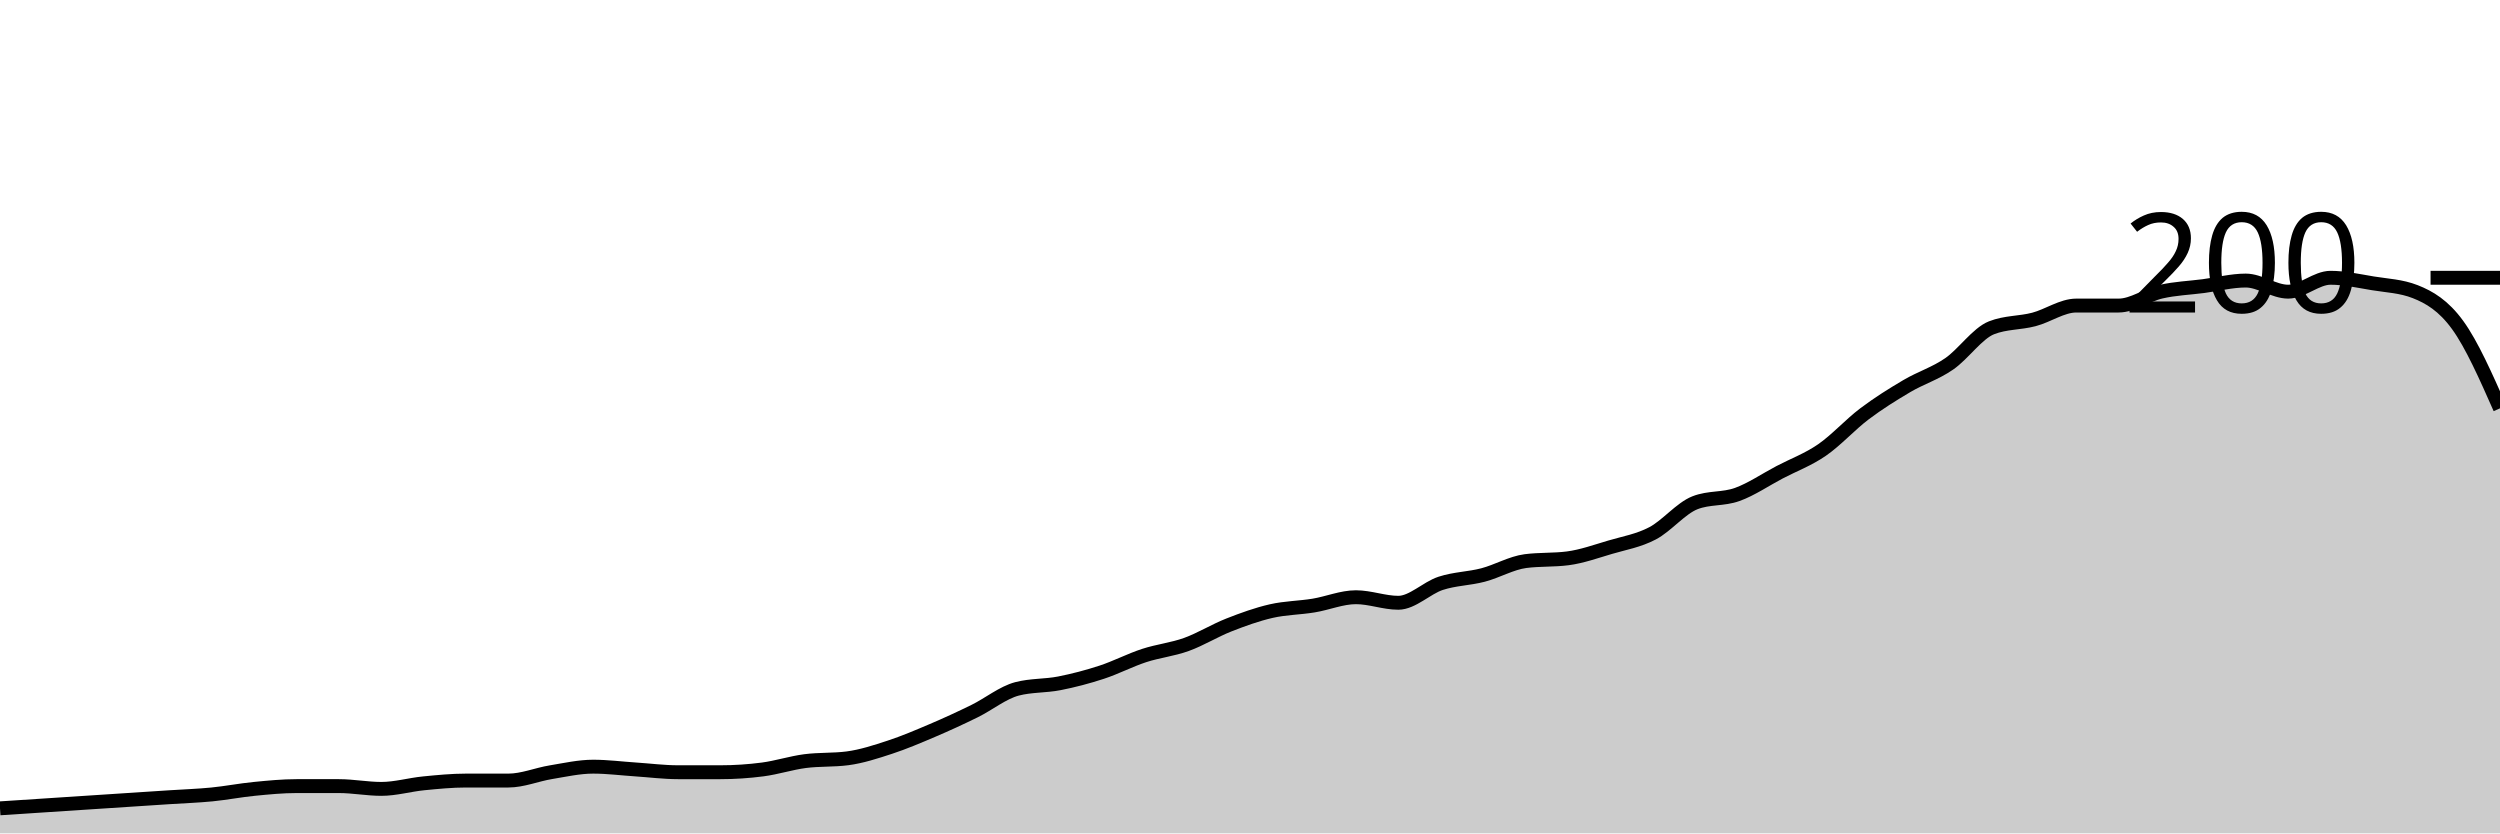
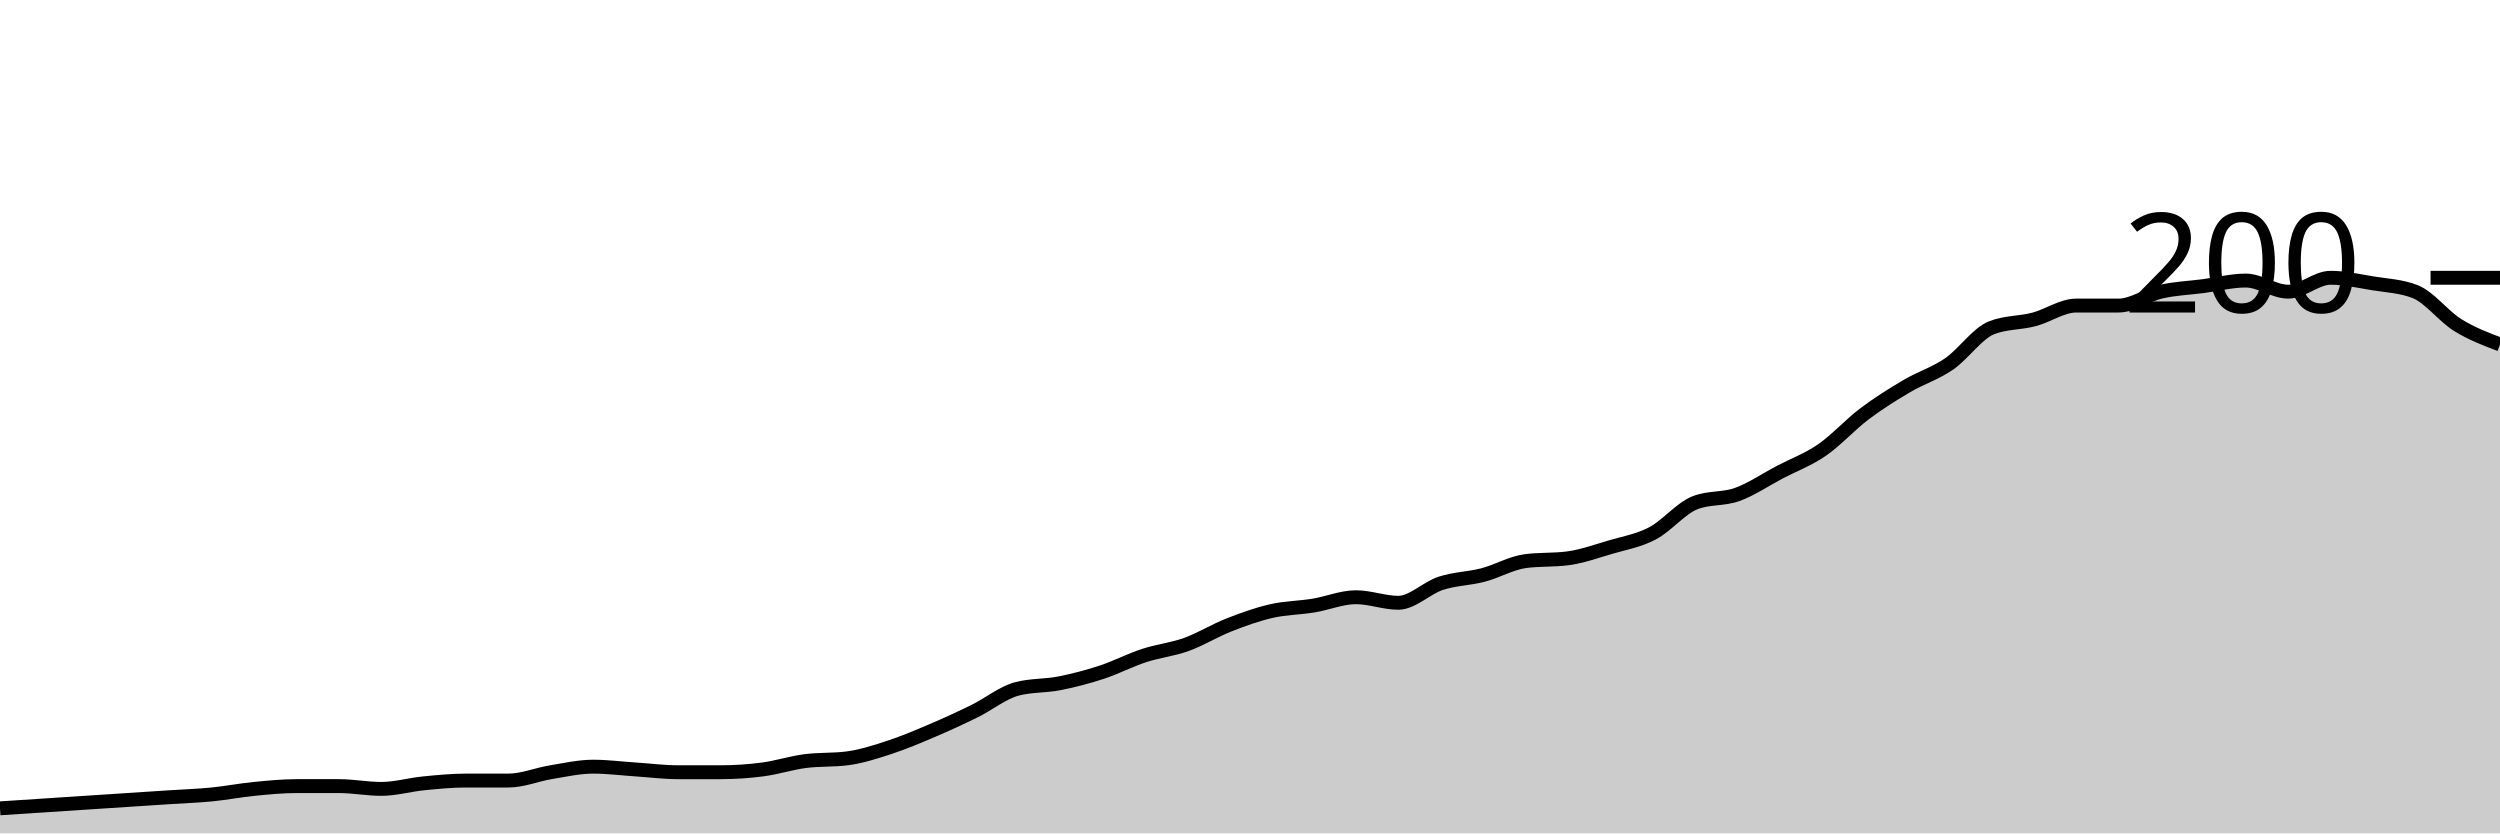
<svg xmlns="http://www.w3.org/2000/svg" viewBox="0 0 180 60">
  <g transform="translate(0,20)">
-     <path class="area" fill="rgba(0, 0, 0, 0.2)" d="M0,38.2C1.017,38.133,2.034,38.067,3.051,38C4.068,37.933,5.085,37.867,6.102,37.8C7.119,37.733,8.136,37.667,9.153,37.6C10.169,37.533,11.186,37.467,12.203,37.4C13.22,37.333,14.237,37.3,15.254,37.2C16.271,37.1,17.288,36.9,18.305,36.8C19.322,36.7,20.339,36.6,21.356,36.6C22.373,36.6,23.39,36.6,24.407,36.6C25.424,36.6,26.441,36.8,27.458,36.8C28.475,36.8,29.492,36.5,30.508,36.4C31.525,36.3,32.542,36.2,33.559,36.2C34.576,36.2,35.593,36.2,36.61,36.2C37.627,36.2,38.644,35.767,39.661,35.6C40.678,35.433,41.695,35.2,42.712,35.2C43.729,35.2,44.746,35.333,45.763,35.4C46.78,35.467,47.797,35.6,48.814,35.6C49.831,35.6,50.847,35.6,51.864,35.6C52.881,35.6,53.898,35.533,54.915,35.4C55.932,35.267,56.949,34.933,57.966,34.8C58.983,34.667,60,34.733,61.017,34.6C62.034,34.467,63.051,34.133,64.068,33.8C65.085,33.467,66.102,33.033,67.119,32.6C68.136,32.167,69.153,31.7,70.169,31.2C71.186,30.7,72.203,29.867,73.22,29.6C74.237,29.333,75.254,29.4,76.271,29.2C77.288,29,78.305,28.733,79.322,28.4C80.339,28.067,81.356,27.533,82.373,27.2C83.39,26.867,84.407,26.767,85.424,26.4C86.441,26.033,87.458,25.4,88.475,25C89.492,24.6,90.508,24.233,91.525,24C92.542,23.767,93.559,23.767,94.576,23.6C95.593,23.433,96.61,23,97.627,23C98.644,23,99.661,23.4,100.678,23.4C101.695,23.4,102.712,22.333,103.729,22C104.746,21.667,105.763,21.667,106.78,21.4C107.797,21.133,108.814,20.533,109.831,20.4C110.847,20.267,111.864,20.333,112.881,20.2C113.898,20.067,114.915,19.7,115.932,19.4C116.949,19.1,117.966,18.933,118.983,18.4C120,17.867,121.017,16.6,122.034,16.2C123.051,15.8,124.068,15.967,125.085,15.6C126.102,15.233,127.119,14.533,128.136,14C129.153,13.467,130.169,13.1,131.186,12.4C132.203,11.7,133.22,10.567,134.237,9.8C135.254,9.033,136.271,8.4,137.288,7.8C138.305,7.2,139.322,6.9,140.339,6.2C141.356,5.5,142.373,4,143.39,3.6C144.407,3.2,145.424,3.267,146.441,3C147.458,2.733,148.475,2,149.492,2C150.508,2,151.525,2,152.542,2C153.559,2,154.576,1.233,155.593,1C156.61,0.767,157.627,0.733,158.644,0.6C159.661,0.467,160.678,0.2,161.695,0.2C162.712,0.2,163.729,1,164.746,1C165.763,1,166.78,0,167.797,0C168.814,0,169.831,0.233,170.847,0.4C171.864,0.567,172.881,0.6,173.898,1C174.915,1.4,175.932,2,176.949,3.4C177.966,4.8,178.983,7.1,180,9.4L180,40C178.983,40,177.966,40,176.949,40C175.932,40,174.915,40,173.898,40C172.881,40,171.864,40,170.847,40C169.831,40,168.814,40,167.797,40C166.78,40,165.763,40,164.746,40C163.729,40,162.712,40,161.695,40C160.678,40,159.661,40,158.644,40C157.627,40,156.61,40,155.593,40C154.576,40,153.559,40,152.542,40C151.525,40,150.508,40,149.492,40C148.475,40,147.458,40,146.441,40C145.424,40,144.407,40,143.39,40C142.373,40,141.356,40,140.339,40C139.322,40,138.305,40,137.288,40C136.271,40,135.254,40,134.237,40C133.22,40,132.203,40,131.186,40C130.169,40,129.153,40,128.136,40C127.119,40,126.102,40,125.085,40C124.068,40,123.051,40,122.034,40C121.017,40,120,40,118.983,40C117.966,40,116.949,40,115.932,40C114.915,40,113.898,40,112.881,40C111.864,40,110.847,40,109.831,40C108.814,40,107.797,40,106.78,40C105.763,40,104.746,40,103.729,40C102.712,40,101.695,40,100.678,40C99.661,40,98.644,40,97.627,40C96.61,40,95.593,40,94.576,40C93.559,40,92.542,40,91.525,40C90.508,40,89.492,40,88.475,40C87.458,40,86.441,40,85.424,40C84.407,40,83.39,40,82.373,40C81.356,40,80.339,40,79.322,40C78.305,40,77.288,40,76.271,40C75.254,40,74.237,40,73.22,40C72.203,40,71.186,40,70.169,40C69.153,40,68.136,40,67.119,40C66.102,40,65.085,40,64.068,40C63.051,40,62.034,40,61.017,40C60,40,58.983,40,57.966,40C56.949,40,55.932,40,54.915,40C53.898,40,52.881,40,51.864,40C50.847,40,49.831,40,48.814,40C47.797,40,46.78,40,45.763,40C44.746,40,43.729,40,42.712,40C41.695,40,40.678,40,39.661,40C38.644,40,37.627,40,36.61,40C35.593,40,34.576,40,33.559,40C32.542,40,31.525,40,30.508,40C29.492,40,28.475,40,27.458,40C26.441,40,25.424,40,24.407,40C23.39,40,22.373,40,21.356,40C20.339,40,19.322,40,18.305,40C17.288,40,16.271,40,15.254,40C14.237,40,13.22,40,12.203,40C11.186,40,10.169,40,9.153,40C8.136,40,7.119,40,6.102,40C5.085,40,4.068,40,3.051,40C2.034,40,1.017,40,0,40Z" />
-     <path class="line" stroke="black" fill="none" d="M0,38.2C1.017,38.133,2.034,38.067,3.051,38C4.068,37.933,5.085,37.867,6.102,37.8C7.119,37.733,8.136,37.667,9.153,37.6C10.169,37.533,11.186,37.467,12.203,37.4C13.22,37.333,14.237,37.3,15.254,37.2C16.271,37.1,17.288,36.9,18.305,36.8C19.322,36.7,20.339,36.6,21.356,36.6C22.373,36.6,23.39,36.6,24.407,36.6C25.424,36.6,26.441,36.8,27.458,36.8C28.475,36.8,29.492,36.5,30.508,36.4C31.525,36.3,32.542,36.2,33.559,36.2C34.576,36.2,35.593,36.2,36.61,36.2C37.627,36.2,38.644,35.767,39.661,35.6C40.678,35.433,41.695,35.2,42.712,35.2C43.729,35.2,44.746,35.333,45.763,35.4C46.78,35.467,47.797,35.6,48.814,35.6C49.831,35.6,50.847,35.6,51.864,35.6C52.881,35.6,53.898,35.533,54.915,35.4C55.932,35.267,56.949,34.933,57.966,34.8C58.983,34.667,60,34.733,61.017,34.6C62.034,34.467,63.051,34.133,64.068,33.8C65.085,33.467,66.102,33.033,67.119,32.6C68.136,32.167,69.153,31.7,70.169,31.2C71.186,30.7,72.203,29.867,73.22,29.6C74.237,29.333,75.254,29.4,76.271,29.2C77.288,29,78.305,28.733,79.322,28.4C80.339,28.067,81.356,27.533,82.373,27.2C83.39,26.867,84.407,26.767,85.424,26.4C86.441,26.033,87.458,25.4,88.475,25C89.492,24.6,90.508,24.233,91.525,24C92.542,23.767,93.559,23.767,94.576,23.6C95.593,23.433,96.61,23,97.627,23C98.644,23,99.661,23.4,100.678,23.4C101.695,23.4,102.712,22.333,103.729,22C104.746,21.667,105.763,21.667,106.78,21.4C107.797,21.133,108.814,20.533,109.831,20.4C110.847,20.267,111.864,20.333,112.881,20.2C113.898,20.067,114.915,19.7,115.932,19.4C116.949,19.1,117.966,18.933,118.983,18.4C120,17.867,121.017,16.6,122.034,16.2C123.051,15.8,124.068,15.967,125.085,15.6C126.102,15.233,127.119,14.533,128.136,14C129.153,13.467,130.169,13.1,131.186,12.4C132.203,11.7,133.22,10.567,134.237,9.8C135.254,9.033,136.271,8.4,137.288,7.8C138.305,7.2,139.322,6.9,140.339,6.2C141.356,5.5,142.373,4,143.39,3.6C144.407,3.2,145.424,3.267,146.441,3C147.458,2.733,148.475,2,149.492,2C150.508,2,151.525,2,152.542,2C153.559,2,154.576,1.233,155.593,1C156.61,0.767,157.627,0.733,158.644,0.6C159.661,0.467,160.678,0.2,161.695,0.2C162.712,0.2,163.729,1,164.746,1C165.763,1,166.78,0,167.797,0C168.814,0,169.831,0.233,170.847,0.4C171.864,0.567,172.881,0.6,173.898,1C174.915,1.4,175.932,2,176.949,3.4C177.966,4.8,178.983,7.1,180,9.4" />
+     <path class="area" fill="rgba(0, 0, 0, 0.2)" d="M0,38.2C1.017,38.133,2.034,38.067,3.051,38C4.068,37.933,5.085,37.867,6.102,37.8C7.119,37.733,8.136,37.667,9.153,37.6C10.169,37.533,11.186,37.467,12.203,37.4C13.22,37.333,14.237,37.3,15.254,37.2C16.271,37.1,17.288,36.9,18.305,36.8C19.322,36.7,20.339,36.6,21.356,36.6C22.373,36.6,23.39,36.6,24.407,36.6C25.424,36.6,26.441,36.8,27.458,36.8C28.475,36.8,29.492,36.5,30.508,36.4C31.525,36.3,32.542,36.2,33.559,36.2C34.576,36.2,35.593,36.2,36.61,36.2C37.627,36.2,38.644,35.767,39.661,35.6C40.678,35.433,41.695,35.2,42.712,35.2C43.729,35.2,44.746,35.333,45.763,35.4C46.78,35.467,47.797,35.6,48.814,35.6C49.831,35.6,50.847,35.6,51.864,35.6C52.881,35.6,53.898,35.533,54.915,35.4C55.932,35.267,56.949,34.933,57.966,34.8C58.983,34.667,60,34.733,61.017,34.6C62.034,34.467,63.051,34.133,64.068,33.8C65.085,33.467,66.102,33.033,67.119,32.6C68.136,32.167,69.153,31.7,70.169,31.2C71.186,30.7,72.203,29.867,73.22,29.6C74.237,29.333,75.254,29.4,76.271,29.2C77.288,29,78.305,28.733,79.322,28.4C80.339,28.067,81.356,27.533,82.373,27.2C83.39,26.867,84.407,26.767,85.424,26.4C86.441,26.033,87.458,25.4,88.475,25C89.492,24.6,90.508,24.233,91.525,24C92.542,23.767,93.559,23.767,94.576,23.6C95.593,23.433,96.61,23,97.627,23C98.644,23,99.661,23.4,100.678,23.4C101.695,23.4,102.712,22.333,103.729,22C104.746,21.667,105.763,21.667,106.78,21.4C107.797,21.133,108.814,20.533,109.831,20.4C110.847,20.267,111.864,20.333,112.881,20.2C113.898,20.067,114.915,19.7,115.932,19.4C116.949,19.1,117.966,18.933,118.983,18.4C120,17.867,121.017,16.6,122.034,16.2C123.051,15.8,124.068,15.967,125.085,15.6C126.102,15.233,127.119,14.533,128.136,14C129.153,13.467,130.169,13.1,131.186,12.4C132.203,11.7,133.22,10.567,134.237,9.8C135.254,9.033,136.271,8.4,137.288,7.8C138.305,7.2,139.322,6.9,140.339,6.2C141.356,5.5,142.373,4,143.39,3.6C144.407,3.2,145.424,3.267,146.441,3C147.458,2.733,148.475,2,149.492,2C150.508,2,151.525,2,152.542,2C153.559,2,154.576,1.233,155.593,1C156.61,0.767,157.627,0.733,158.644,0.6C159.661,0.467,160.678,0.2,161.695,0.2C162.712,0.2,163.729,1,164.746,1C165.763,1,166.78,0,167.797,0C168.814,0,169.831,0.233,170.847,0.4C171.864,0.567,172.881,0.6,173.898,1C174.915,1.4,175.932,2.767,176.949,3.4C177.966,4.033,178.983,4.417,180,4.8L180,40C178.983,40,177.966,40,176.949,40C175.932,40,174.915,40,173.898,40C172.881,40,171.864,40,170.847,40C169.831,40,168.814,40,167.797,40C166.78,40,165.763,40,164.746,40C163.729,40,162.712,40,161.695,40C160.678,40,159.661,40,158.644,40C157.627,40,156.61,40,155.593,40C154.576,40,153.559,40,152.542,40C151.525,40,150.508,40,149.492,40C148.475,40,147.458,40,146.441,40C145.424,40,144.407,40,143.39,40C142.373,40,141.356,40,140.339,40C139.322,40,138.305,40,137.288,40C136.271,40,135.254,40,134.237,40C133.22,40,132.203,40,131.186,40C130.169,40,129.153,40,128.136,40C127.119,40,126.102,40,125.085,40C124.068,40,123.051,40,122.034,40C121.017,40,120,40,118.983,40C117.966,40,116.949,40,115.932,40C114.915,40,113.898,40,112.881,40C111.864,40,110.847,40,109.831,40C108.814,40,107.797,40,106.78,40C105.763,40,104.746,40,103.729,40C102.712,40,101.695,40,100.678,40C99.661,40,98.644,40,97.627,40C96.61,40,95.593,40,94.576,40C93.559,40,92.542,40,91.525,40C90.508,40,89.492,40,88.475,40C87.458,40,86.441,40,85.424,40C84.407,40,83.39,40,82.373,40C81.356,40,80.339,40,79.322,40C78.305,40,77.288,40,76.271,40C75.254,40,74.237,40,73.22,40C72.203,40,71.186,40,70.169,40C69.153,40,68.136,40,67.119,40C66.102,40,65.085,40,64.068,40C63.051,40,62.034,40,61.017,40C60,40,58.983,40,57.966,40C56.949,40,55.932,40,54.915,40C53.898,40,52.881,40,51.864,40C50.847,40,49.831,40,48.814,40C47.797,40,46.78,40,45.763,40C44.746,40,43.729,40,42.712,40C41.695,40,40.678,40,39.661,40C38.644,40,37.627,40,36.61,40C35.593,40,34.576,40,33.559,40C32.542,40,31.525,40,30.508,40C29.492,40,28.475,40,27.458,40C26.441,40,25.424,40,24.407,40C23.39,40,22.373,40,21.356,40C20.339,40,19.322,40,18.305,40C17.288,40,16.271,40,15.254,40C14.237,40,13.22,40,12.203,40C11.186,40,10.169,40,9.153,40C8.136,40,7.119,40,6.102,40C5.085,40,4.068,40,3.051,40C2.034,40,1.017,40,0,40Z" />
+     <path class="line" stroke="black" fill="none" d="M0,38.2C1.017,38.133,2.034,38.067,3.051,38C4.068,37.933,5.085,37.867,6.102,37.8C7.119,37.733,8.136,37.667,9.153,37.6C10.169,37.533,11.186,37.467,12.203,37.4C13.22,37.333,14.237,37.3,15.254,37.2C16.271,37.1,17.288,36.9,18.305,36.8C19.322,36.7,20.339,36.6,21.356,36.6C22.373,36.6,23.39,36.6,24.407,36.6C25.424,36.6,26.441,36.8,27.458,36.8C28.475,36.8,29.492,36.5,30.508,36.4C31.525,36.3,32.542,36.2,33.559,36.2C34.576,36.2,35.593,36.2,36.61,36.2C37.627,36.2,38.644,35.767,39.661,35.6C40.678,35.433,41.695,35.2,42.712,35.2C43.729,35.2,44.746,35.333,45.763,35.4C46.78,35.467,47.797,35.6,48.814,35.6C49.831,35.6,50.847,35.6,51.864,35.6C52.881,35.6,53.898,35.533,54.915,35.4C55.932,35.267,56.949,34.933,57.966,34.8C58.983,34.667,60,34.733,61.017,34.6C62.034,34.467,63.051,34.133,64.068,33.8C65.085,33.467,66.102,33.033,67.119,32.6C68.136,32.167,69.153,31.7,70.169,31.2C71.186,30.7,72.203,29.867,73.22,29.6C74.237,29.333,75.254,29.4,76.271,29.2C77.288,29,78.305,28.733,79.322,28.4C80.339,28.067,81.356,27.533,82.373,27.2C83.39,26.867,84.407,26.767,85.424,26.4C86.441,26.033,87.458,25.4,88.475,25C89.492,24.6,90.508,24.233,91.525,24C92.542,23.767,93.559,23.767,94.576,23.6C95.593,23.433,96.61,23,97.627,23C98.644,23,99.661,23.4,100.678,23.4C101.695,23.4,102.712,22.333,103.729,22C104.746,21.667,105.763,21.667,106.78,21.4C107.797,21.133,108.814,20.533,109.831,20.4C110.847,20.267,111.864,20.333,112.881,20.2C113.898,20.067,114.915,19.7,115.932,19.4C116.949,19.1,117.966,18.933,118.983,18.4C120,17.867,121.017,16.6,122.034,16.2C123.051,15.8,124.068,15.967,125.085,15.6C126.102,15.233,127.119,14.533,128.136,14C129.153,13.467,130.169,13.1,131.186,12.4C132.203,11.7,133.22,10.567,134.237,9.8C135.254,9.033,136.271,8.4,137.288,7.8C138.305,7.2,139.322,6.9,140.339,6.2C141.356,5.5,142.373,4,143.39,3.6C144.407,3.2,145.424,3.267,146.441,3C147.458,2.733,148.475,2,149.492,2C150.508,2,151.525,2,152.542,2C153.559,2,154.576,1.233,155.593,1C156.61,0.767,157.627,0.733,158.644,0.6C159.661,0.467,160.678,0.2,161.695,0.2C162.712,0.2,163.729,1,164.746,1C165.763,1,166.78,0,167.797,0C168.814,0,169.831,0.233,170.847,0.4C171.864,0.567,172.881,0.6,173.898,1C174.915,1.4,175.932,2.767,176.949,3.4C177.966,4.033,178.983,4.417,180,4.8" />
    <path class="axis-ceiling" stroke-width="1" stroke="black" fill="none" d="M175,0L180,0" />
    <text class="axis-ceiling-label" font-family="sans-serif" text-anchor="end" font-size="10px" x="170" y="2.5">200</text>
  </g>
</svg>
